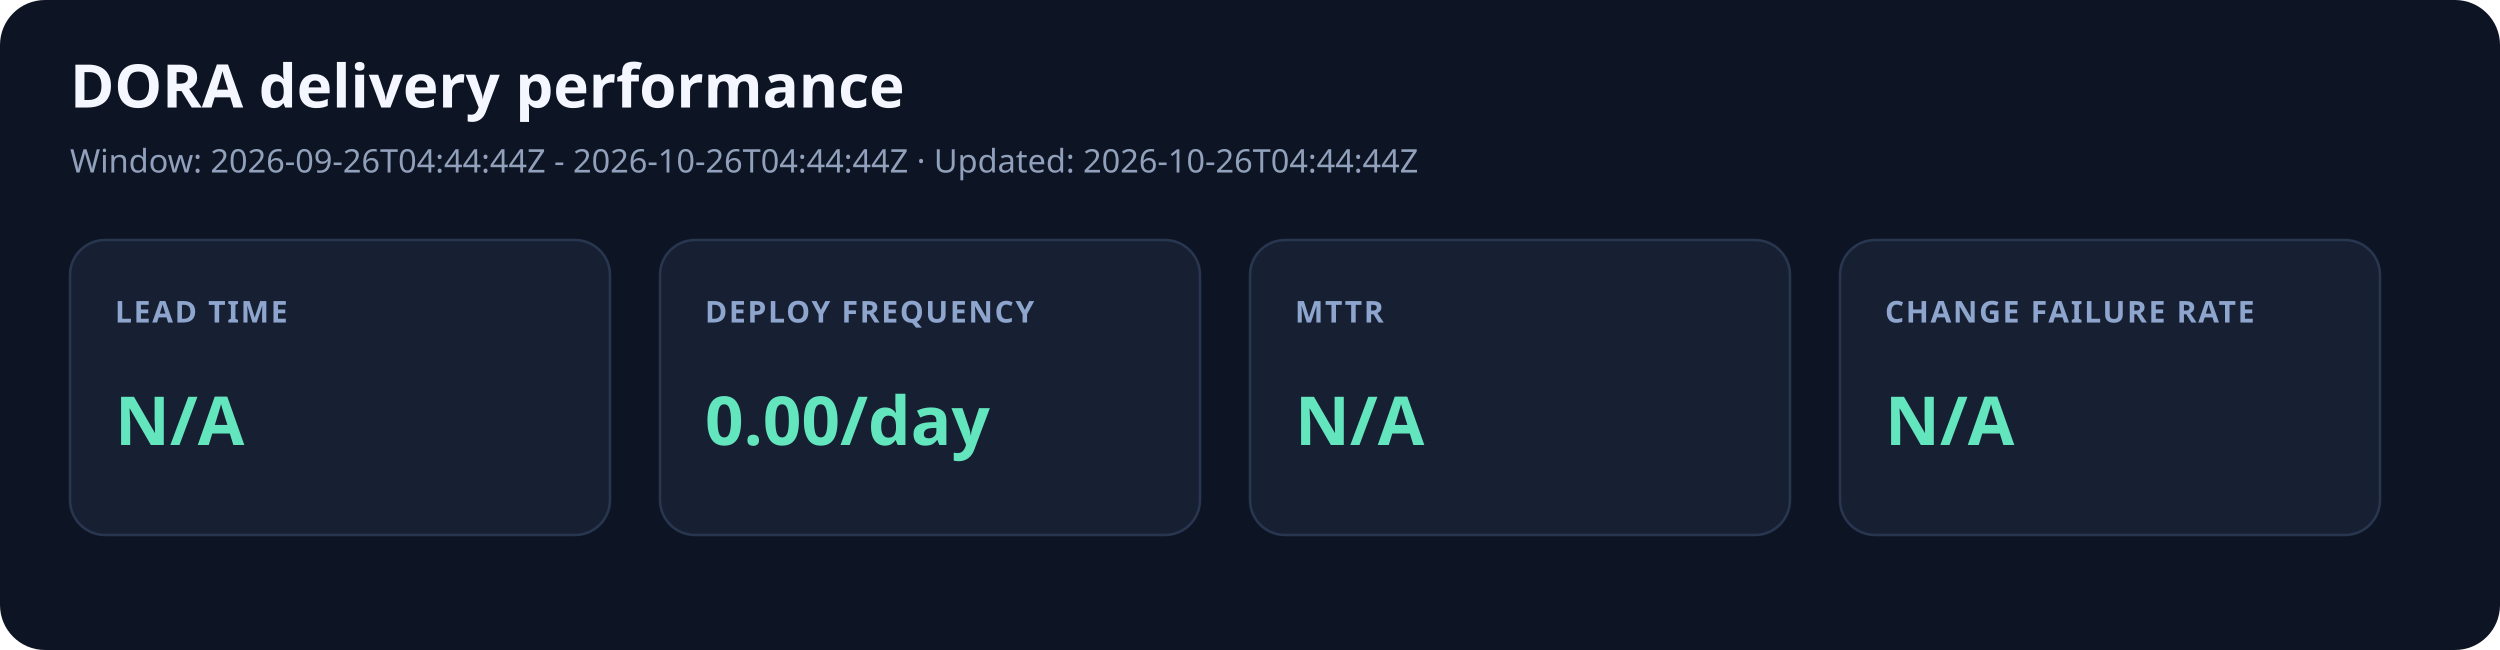
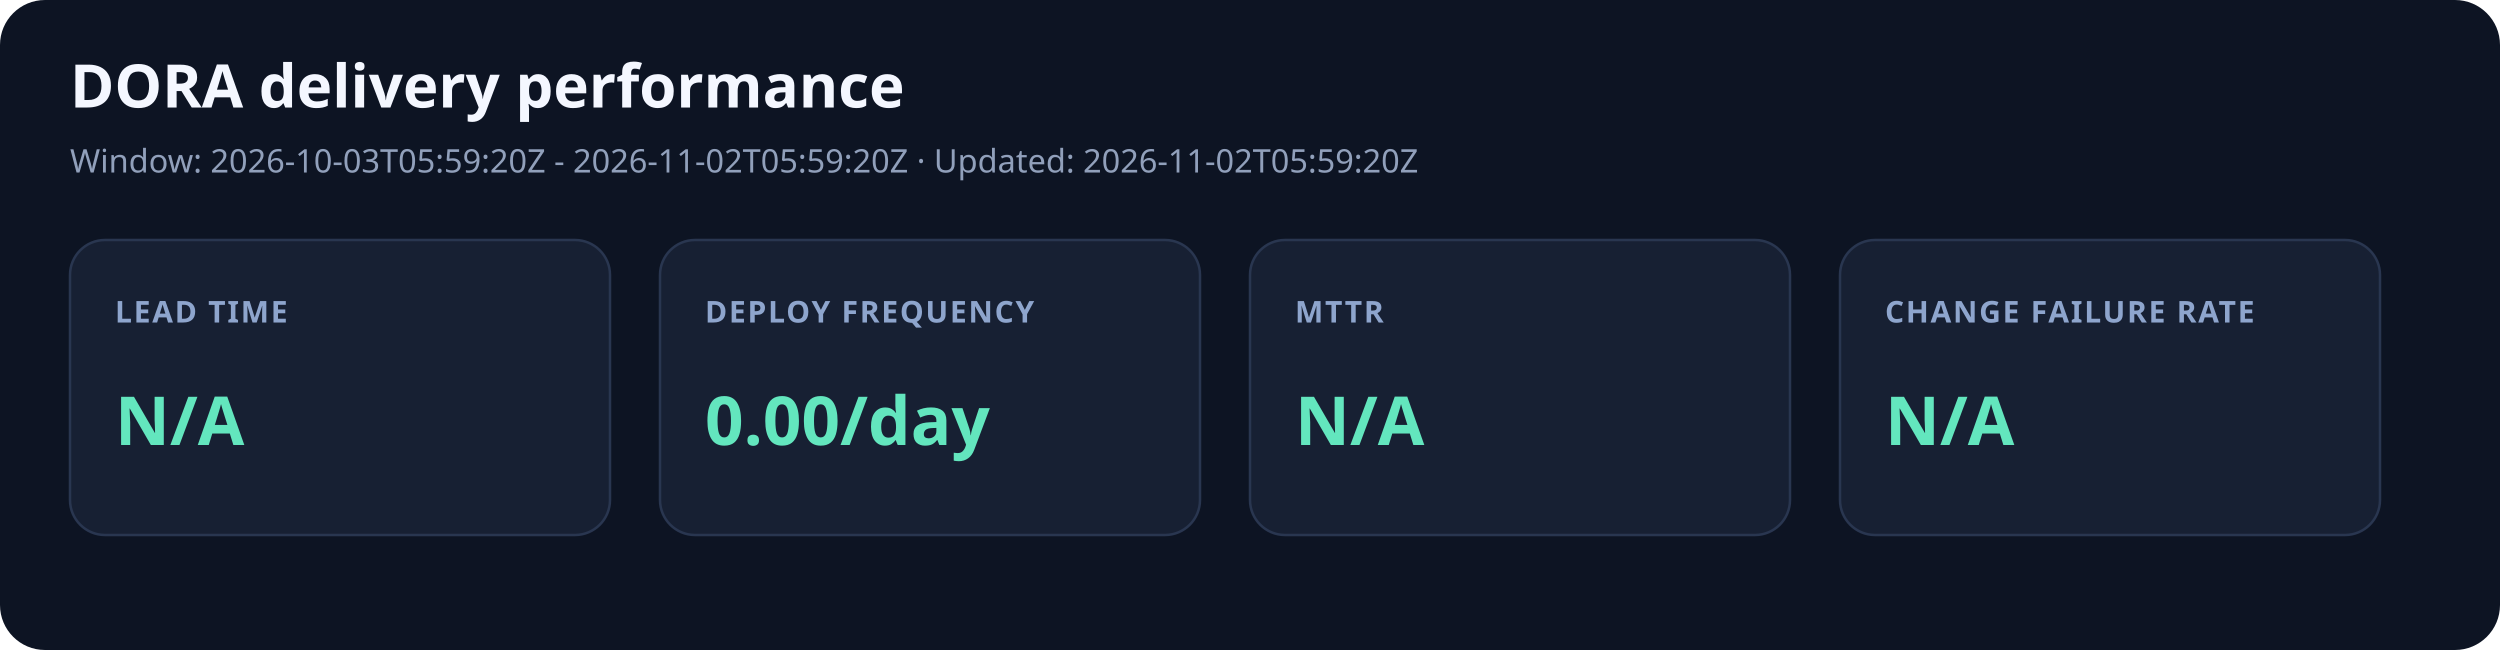
<svg xmlns="http://www.w3.org/2000/svg" width="1000" height="260" viewBox="0 0 1000 260" role="img" aria-labelledby="title desc">
  <style>.title{font:700 24px system-ui;fill:#f4f7ff}.meta{font:13px system-ui;fill:#91a0bb}.label{font:600 12px system-ui;fill:#8ea5cd;letter-spacing:.7px}.value{font:700 27px system-ui;fill:#63e6be}</style>
  <rect width="1000" height="260" rx="18" fill="#0d1423" />
  <text x="28" y="43" class="title">DORA delivery performance</text>
-   <text x="28" y="69" class="meta">Window: 2026-09-26T04:44:44Z - 2026-10-26T04:44:44Z · Updated: 2026-10-26T04:44:44Z</text>
+   <text x="28" y="69" class="meta">Window: 2026-10-03T05:59:20Z - 2026-11-02T05:59:20Z · Updated: 2026-11-02T05:59:20Z</text>
  <rect x="28" y="96" width="216" height="118" rx="14" fill="#172033" stroke="#293650" />
  <text x="46" y="129" class="label">LEAD TIME</text>
  <text x="46" y="178" class="value">N/A</text>
  <rect x="264" y="96" width="216" height="118" rx="14" fill="#172033" stroke="#293650" />
  <text x="282" y="129" class="label">DEPLOY FREQUENCY</text>
  <text x="282" y="178" class="value">0.00/day</text>
  <rect x="500" y="96" width="216" height="118" rx="14" fill="#172033" stroke="#293650" />
  <text x="518" y="129" class="label">MTTR</text>
  <text x="518" y="178" class="value">N/A</text>
  <rect x="736" y="96" width="216" height="118" rx="14" fill="#172033" stroke="#293650" />
  <text x="754" y="129" class="label">CHANGE FAILURE RATE</text>
  <text x="754" y="178" class="value">N/A</text>
</svg>
